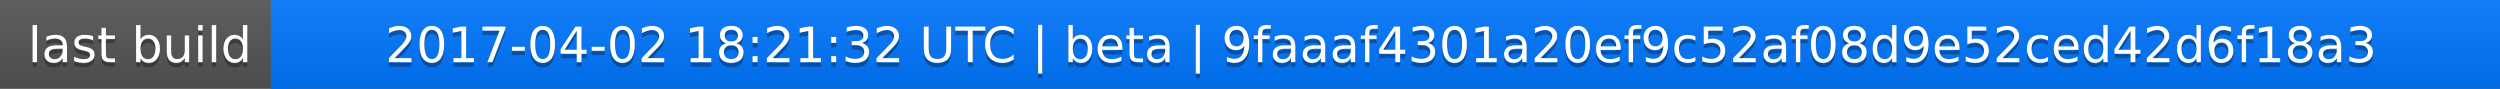
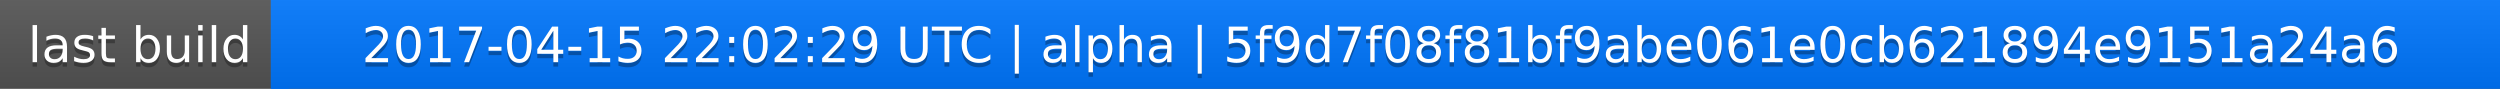
<svg xmlns="http://www.w3.org/2000/svg" width="563" height="20">
  <linearGradient id="a" x2="0" y2="100%">
    <stop offset="0" stop-color="#bbb" stop-opacity=".1" />
    <stop offset="1" stop-opacity=".1" />
  </linearGradient>
  <rect rx="0" width="563" height="20" fill="#555" />
  <rect rx="0" x="61" width="502" height="20" fill="#07f" />
  <path fill="#07f" d="M61 0h4v20h-4z" />
  <rect rx="0" width="563" height="20" fill="url(#a)" />
  <g fill="#fff" text-anchor="middle" font-family="DejaVu Sans,Verdana,Geneva,sans-serif" font-size="11">
    <text x="31.5" y="15" fill="#010101" fill-opacity=".3">last build</text>
    <text x="31.5" y="14">last build</text>
-     <text x="311" y="15" fill="#010101" fill-opacity=".3">2017-04-02 18:21:32 UTC | beta | 9faaaf4301a20ef9c52af08d9e52ced42d6f18a3</text>
-     <text x="311" y="14">2017-04-02 18:21:32 UTC | beta | 9faaaf4301a20ef9c52af08d9e52ced42d6f18a3</text>
+     <text x="311" y="15" fill="#010101" fill-opacity=".3">2017-04-15 22:02:29 UTC | alpha | 5f9d7f08f81bf9abe061e0cb621894e9151a24a6</text>
+     <text x="311" y="14">2017-04-15 22:02:29 UTC | alpha | 5f9d7f08f81bf9abe061e0cb621894e9151a24a6</text>
  </g>
</svg>
